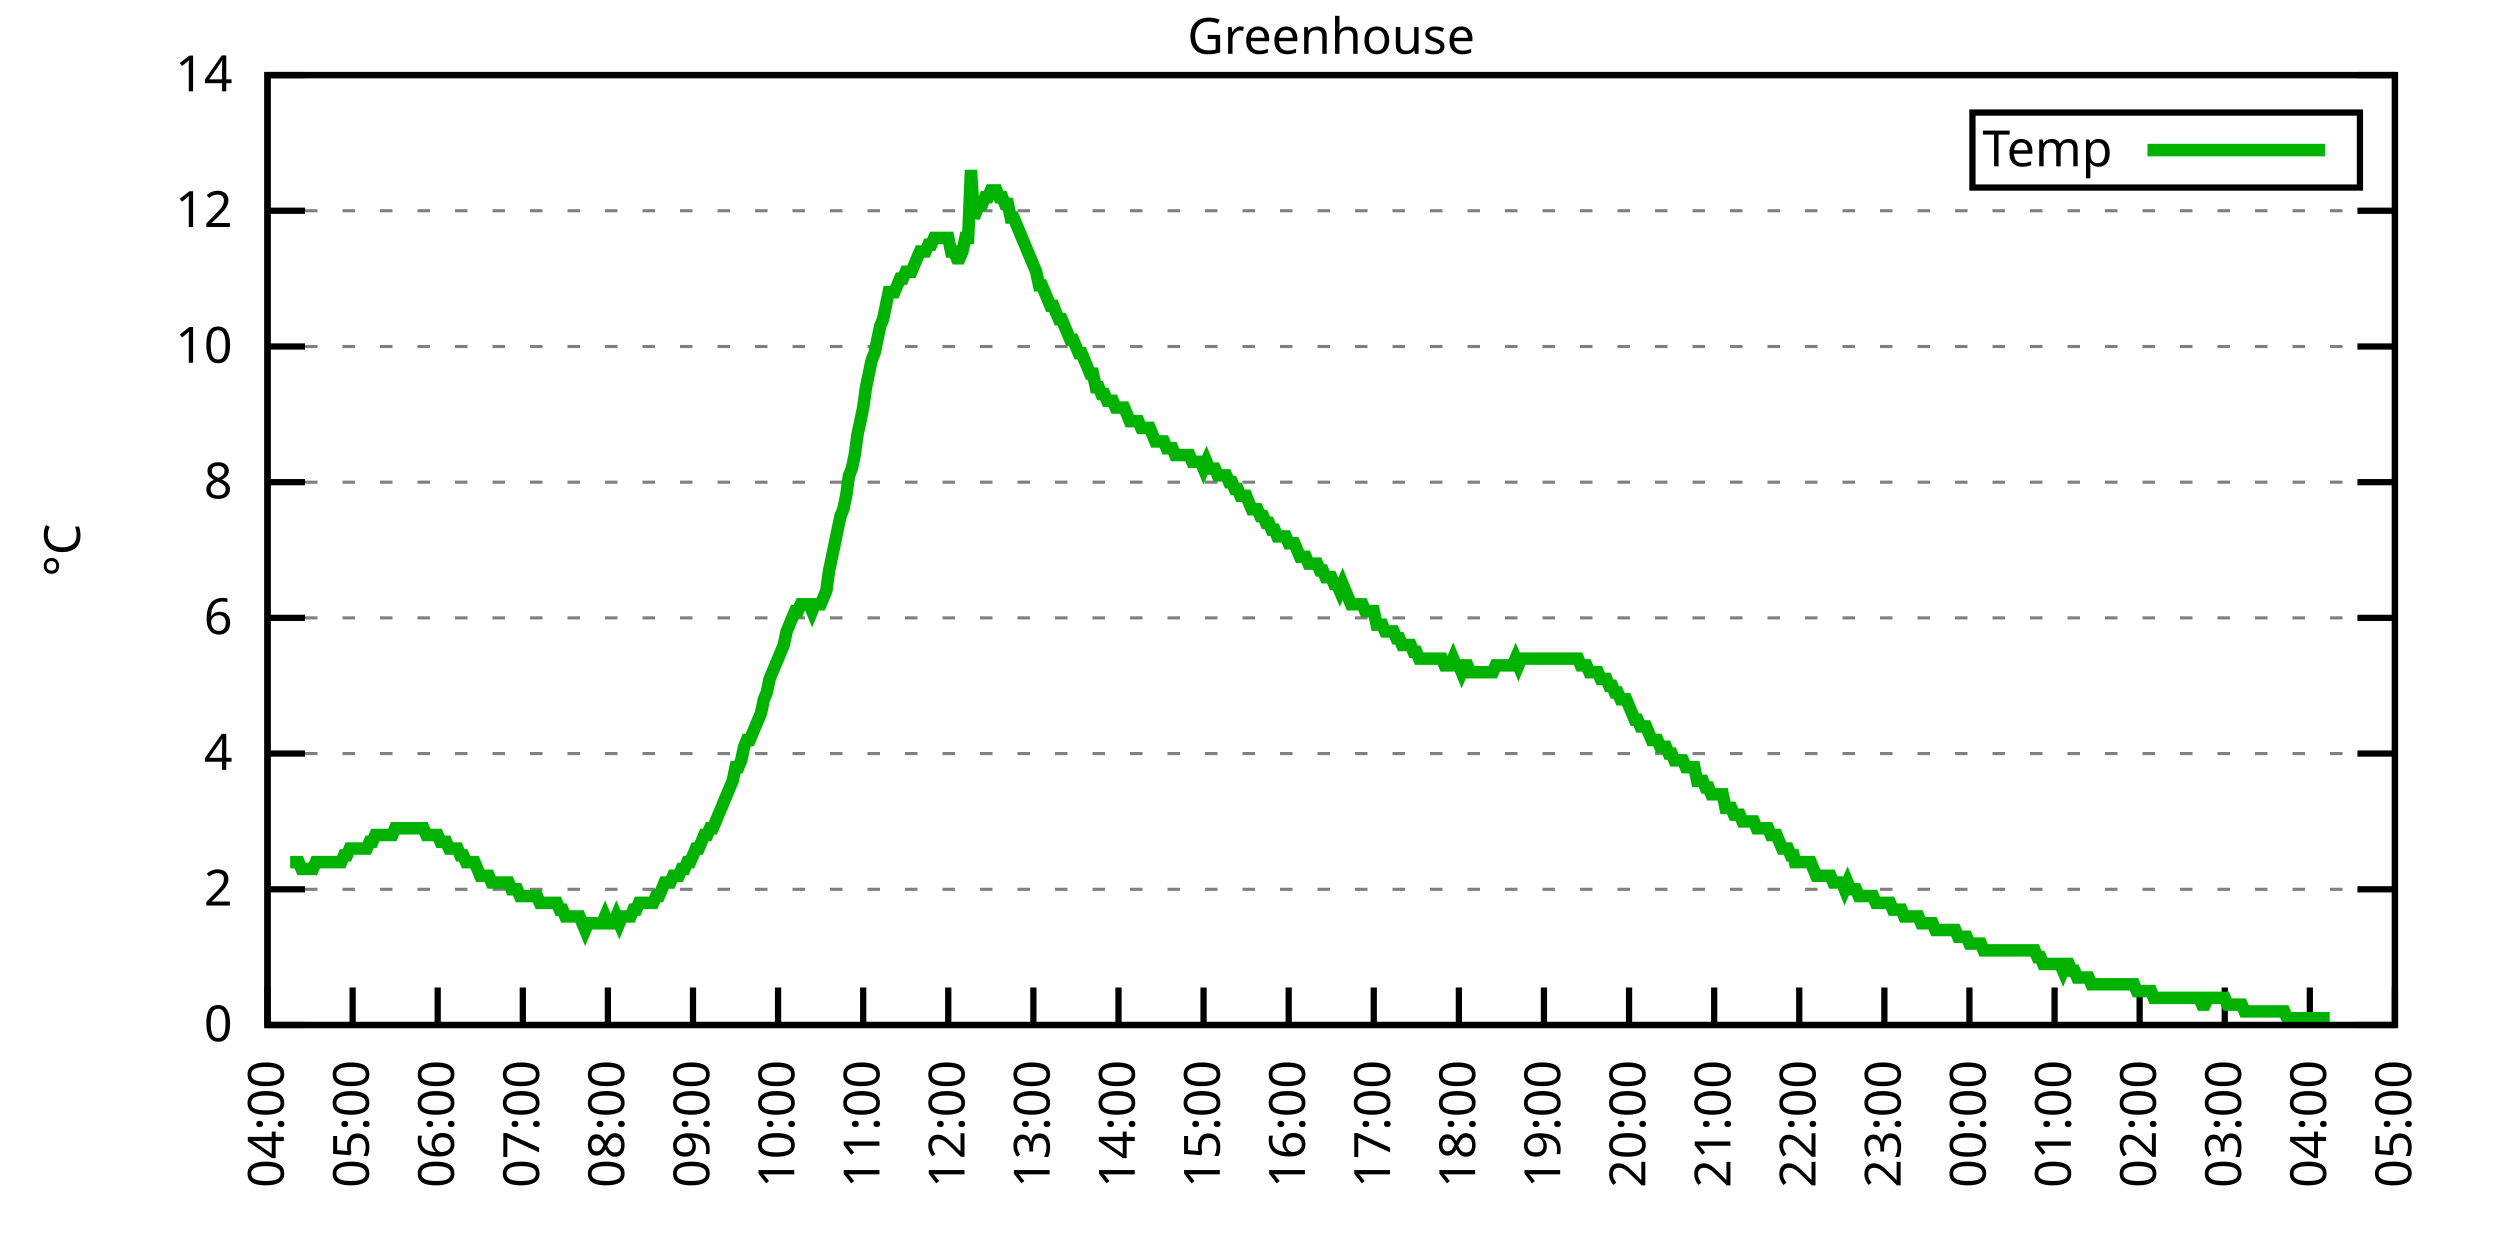
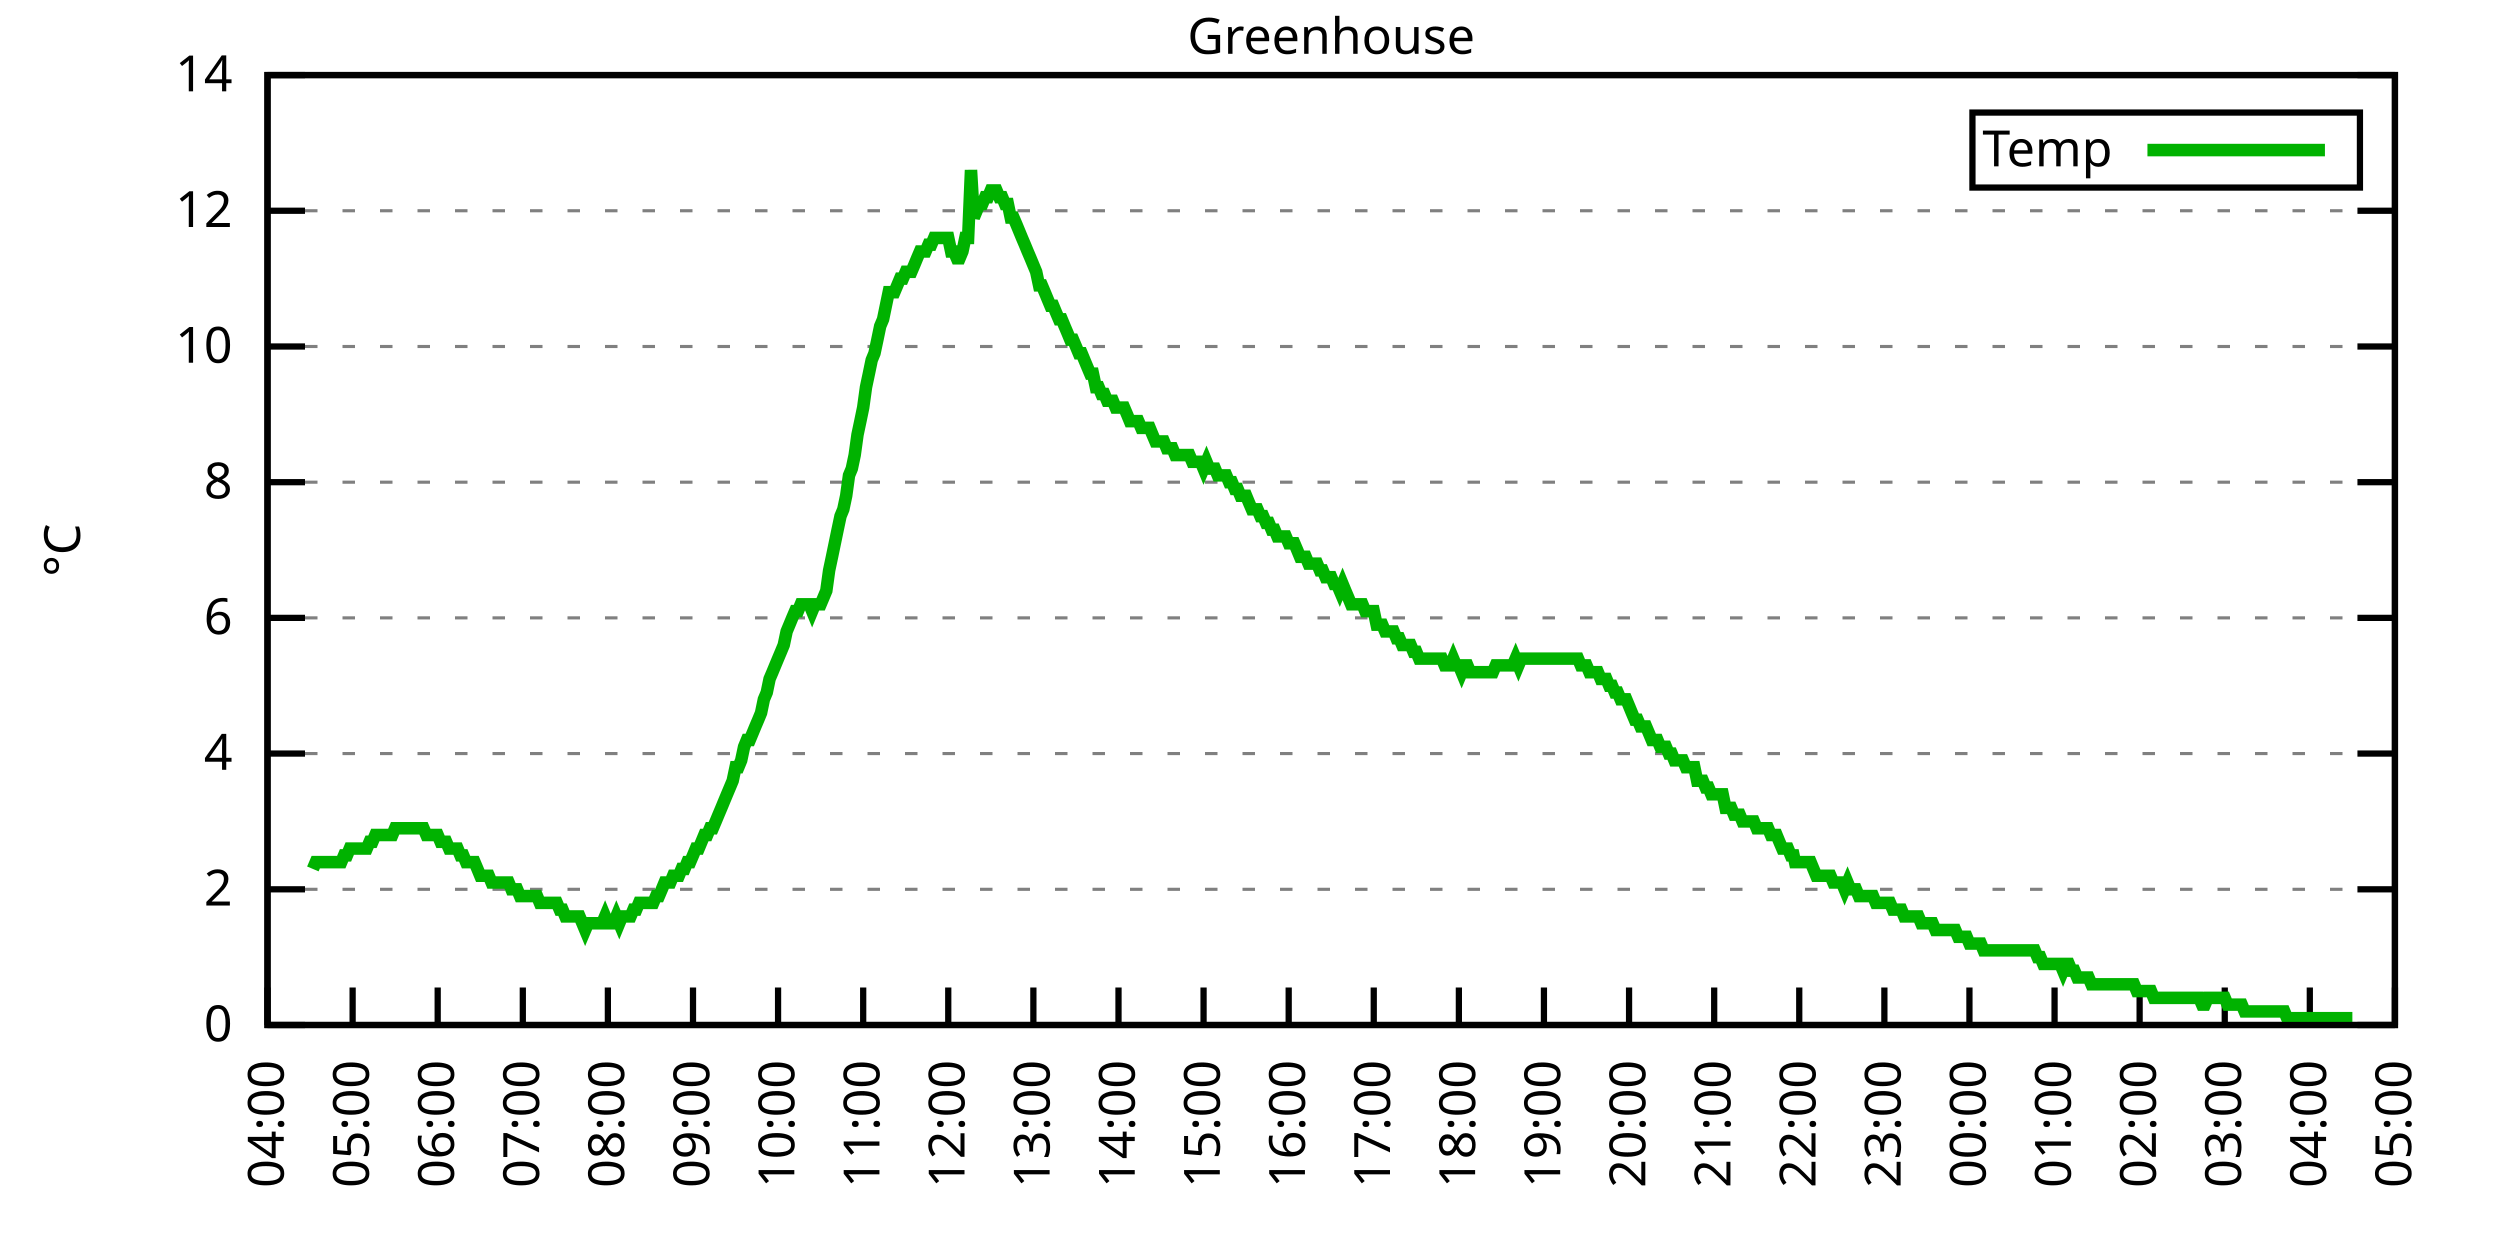
<svg xmlns="http://www.w3.org/2000/svg" xmlns:xlink="http://www.w3.org/1999/xlink" width="400" height="200" viewBox="0 0 400 200">
  <g id="gnuplot_canvas">
    <rect x="0" y="0" width="400" height="200" fill="none" />
    <defs>
      <circle id="gpDot" r="0.5" stroke-width="0.5" stroke="currentColor" />
      <path id="gpPt0" stroke-width="0.333" stroke="currentColor" d="M-1,0 h2 M0,-1 v2" />
      <path id="gpPt1" stroke-width="0.333" stroke="currentColor" d="M-1,-1 L1,1 M1,-1 L-1,1" />
      <path id="gpPt2" stroke-width="0.333" stroke="currentColor" d="M-1,0 L1,0 M0,-1 L0,1 M-1,-1 L1,1 M-1,1 L1,-1" />
      <rect id="gpPt3" stroke-width="0.333" stroke="currentColor" x="-1" y="-1" width="2" height="2" />
      <rect id="gpPt4" stroke-width="0.333" stroke="currentColor" fill="currentColor" x="-1" y="-1" width="2" height="2" />
      <circle id="gpPt5" stroke-width="0.333" stroke="currentColor" cx="0" cy="0" r="1" />
      <use xlink:href="#gpPt5" id="gpPt6" fill="currentColor" stroke="none" />
      <path id="gpPt7" stroke-width="0.333" stroke="currentColor" d="M0,-1.33 L-1.33,0.67 L1.33,0.67 z" />
      <use xlink:href="#gpPt7" id="gpPt8" fill="currentColor" stroke="none" />
      <use xlink:href="#gpPt7" id="gpPt9" stroke="currentColor" transform="rotate(180)" />
      <use xlink:href="#gpPt9" id="gpPt10" fill="currentColor" stroke="none" />
      <use xlink:href="#gpPt3" id="gpPt11" stroke="currentColor" transform="rotate(45)" />
      <use xlink:href="#gpPt11" id="gpPt12" fill="currentColor" stroke="none" />
      <path id="gpPt13" stroke-width="0.333" stroke="currentColor" d="M0,1.330 L1.265,0.411 L0.782,-1.067 L-0.782,-1.076 L-1.265,0.411 z" />
      <use xlink:href="#gpPt13" id="gpPt14" fill="currentColor" stroke="none" />
      <filter id="textbox" filterUnits="objectBoundingBox" x="0" y="0" height="1" width="1">
        <feFlood flood-color="white" flood-opacity="1" result="bgnd" />
        <feComposite in="SourceGraphic" in2="bgnd" operator="atop" />
      </filter>
      <filter id="greybox" filterUnits="objectBoundingBox" x="0" y="0" height="1" width="1">
        <feFlood flood-color="lightgrey" flood-opacity="1" result="grey" />
        <feComposite in="SourceGraphic" in2="grey" operator="atop" />
      </filter>
    </defs>
    <g fill="none" color="white" stroke="currentColor" stroke-width="1.00" stroke-linecap="butt" stroke-linejoin="miter">
</g>
    <g fill="none" color="black" stroke="currentColor" stroke-width="1.00" stroke-linecap="butt" stroke-linejoin="miter">
      <g stroke="none" shape-rendering="crispEdges">
        <polygon fill="rgb(255, 255, 255)" points="42.80,164.00 383.18,164.00 383.18,12.02 42.80,12.02 " />
      </g>
    </g>
    <g fill="none" color="black" stroke="currentColor" stroke-width="1.00" stroke-linecap="butt" stroke-linejoin="miter">
</g>
    <g fill="none" color="black" stroke="black" stroke-width="0.50" stroke-linecap="butt" stroke-linejoin="miter">
</g>
    <g fill="none" color="gray" stroke="currentColor" stroke-width="0.50" stroke-linecap="butt" stroke-linejoin="miter">
      <path stroke="gray" stroke-dasharray="2,4" class="gridline" d="M42.80,164.00 L383.19,164.00  " />
    </g>
    <g fill="none" color="gray" stroke="gray" stroke-width="1.00" stroke-linecap="butt" stroke-linejoin="miter">
</g>
    <g fill="none" color="black" stroke="currentColor" stroke-width="1.00" stroke-linecap="butt" stroke-linejoin="miter">
      <path stroke="black" d="M42.80,164.00 L48.80,164.00 M383.19,164.00 L377.19,164.00  " />
      <g transform="translate(37.20,166.60)" stroke="none" fill="black" font-family="Sans" font-size="8.00" text-anchor="end">
        <text>
          <tspan font-family="Sans"> 0</tspan>
        </text>
      </g>
    </g>
    <g fill="none" color="black" stroke="currentColor" stroke-width="1.00" stroke-linecap="butt" stroke-linejoin="miter">
</g>
    <g fill="none" color="black" stroke="black" stroke-width="0.50" stroke-linecap="butt" stroke-linejoin="miter">
</g>
    <g fill="none" color="gray" stroke="currentColor" stroke-width="0.50" stroke-linecap="butt" stroke-linejoin="miter">
      <path stroke="gray" stroke-dasharray="2,4" class="gridline" d="M42.80,142.29 L383.19,142.29  " />
    </g>
    <g fill="none" color="gray" stroke="gray" stroke-width="1.00" stroke-linecap="butt" stroke-linejoin="miter">
</g>
    <g fill="none" color="black" stroke="currentColor" stroke-width="1.00" stroke-linecap="butt" stroke-linejoin="miter">
      <path stroke="black" d="M42.80,142.29 L48.80,142.29 M383.19,142.29 L377.19,142.29  " />
      <g transform="translate(37.20,144.89)" stroke="none" fill="black" font-family="Sans" font-size="8.00" text-anchor="end">
        <text>
          <tspan font-family="Sans"> 2</tspan>
        </text>
      </g>
    </g>
    <g fill="none" color="black" stroke="currentColor" stroke-width="1.00" stroke-linecap="butt" stroke-linejoin="miter">
</g>
    <g fill="none" color="black" stroke="black" stroke-width="0.50" stroke-linecap="butt" stroke-linejoin="miter">
</g>
    <g fill="none" color="gray" stroke="currentColor" stroke-width="0.50" stroke-linecap="butt" stroke-linejoin="miter">
      <path stroke="gray" stroke-dasharray="2,4" class="gridline" d="M42.80,120.57 L383.19,120.57  " />
    </g>
    <g fill="none" color="gray" stroke="gray" stroke-width="1.00" stroke-linecap="butt" stroke-linejoin="miter">
</g>
    <g fill="none" color="black" stroke="currentColor" stroke-width="1.00" stroke-linecap="butt" stroke-linejoin="miter">
      <path stroke="black" d="M42.80,120.57 L48.80,120.57 M383.19,120.57 L377.19,120.57  " />
      <g transform="translate(37.20,123.17)" stroke="none" fill="black" font-family="Sans" font-size="8.00" text-anchor="end">
        <text>
          <tspan font-family="Sans"> 4</tspan>
        </text>
      </g>
    </g>
    <g fill="none" color="black" stroke="currentColor" stroke-width="1.00" stroke-linecap="butt" stroke-linejoin="miter">
</g>
    <g fill="none" color="black" stroke="black" stroke-width="0.50" stroke-linecap="butt" stroke-linejoin="miter">
</g>
    <g fill="none" color="gray" stroke="currentColor" stroke-width="0.50" stroke-linecap="butt" stroke-linejoin="miter">
      <path stroke="gray" stroke-dasharray="2,4" class="gridline" d="M42.80,98.86 L383.19,98.86  " />
    </g>
    <g fill="none" color="gray" stroke="gray" stroke-width="1.00" stroke-linecap="butt" stroke-linejoin="miter">
</g>
    <g fill="none" color="black" stroke="currentColor" stroke-width="1.00" stroke-linecap="butt" stroke-linejoin="miter">
      <path stroke="black" d="M42.80,98.86 L48.80,98.86 M383.19,98.86 L377.19,98.86  " />
      <g transform="translate(37.20,101.46)" stroke="none" fill="black" font-family="Sans" font-size="8.00" text-anchor="end">
        <text>
          <tspan font-family="Sans"> 6</tspan>
        </text>
      </g>
    </g>
    <g fill="none" color="black" stroke="currentColor" stroke-width="1.00" stroke-linecap="butt" stroke-linejoin="miter">
</g>
    <g fill="none" color="black" stroke="black" stroke-width="0.50" stroke-linecap="butt" stroke-linejoin="miter">
</g>
    <g fill="none" color="gray" stroke="currentColor" stroke-width="0.50" stroke-linecap="butt" stroke-linejoin="miter">
      <path stroke="gray" stroke-dasharray="2,4" class="gridline" d="M42.80,77.15 L383.19,77.15  " />
    </g>
    <g fill="none" color="gray" stroke="gray" stroke-width="1.00" stroke-linecap="butt" stroke-linejoin="miter">
</g>
    <g fill="none" color="black" stroke="currentColor" stroke-width="1.00" stroke-linecap="butt" stroke-linejoin="miter">
      <path stroke="black" d="M42.80,77.15 L48.80,77.15 M383.19,77.15 L377.19,77.15  " />
      <g transform="translate(37.20,79.75)" stroke="none" fill="black" font-family="Sans" font-size="8.00" text-anchor="end">
        <text>
          <tspan font-family="Sans"> 8</tspan>
        </text>
      </g>
    </g>
    <g fill="none" color="black" stroke="currentColor" stroke-width="1.00" stroke-linecap="butt" stroke-linejoin="miter">
</g>
    <g fill="none" color="black" stroke="black" stroke-width="0.50" stroke-linecap="butt" stroke-linejoin="miter">
</g>
    <g fill="none" color="gray" stroke="currentColor" stroke-width="0.50" stroke-linecap="butt" stroke-linejoin="miter">
      <path stroke="gray" stroke-dasharray="2,4" class="gridline" d="M42.80,55.44 L383.19,55.44  " />
    </g>
    <g fill="none" color="gray" stroke="gray" stroke-width="1.00" stroke-linecap="butt" stroke-linejoin="miter">
</g>
    <g fill="none" color="black" stroke="currentColor" stroke-width="1.00" stroke-linecap="butt" stroke-linejoin="miter">
      <path stroke="black" d="M42.80,55.44 L48.80,55.44 M383.19,55.44 L377.19,55.44  " />
      <g transform="translate(37.20,58.04)" stroke="none" fill="black" font-family="Sans" font-size="8.00" text-anchor="end">
        <text>
          <tspan font-family="Sans"> 10</tspan>
        </text>
      </g>
    </g>
    <g fill="none" color="black" stroke="currentColor" stroke-width="1.00" stroke-linecap="butt" stroke-linejoin="miter">
</g>
    <g fill="none" color="black" stroke="black" stroke-width="0.50" stroke-linecap="butt" stroke-linejoin="miter">
</g>
    <g fill="none" color="gray" stroke="currentColor" stroke-width="0.50" stroke-linecap="butt" stroke-linejoin="miter">
      <path stroke="gray" stroke-dasharray="2,4" class="gridline" d="M42.80,33.72 L383.19,33.72  " />
    </g>
    <g fill="none" color="gray" stroke="gray" stroke-width="1.00" stroke-linecap="butt" stroke-linejoin="miter">
</g>
    <g fill="none" color="black" stroke="currentColor" stroke-width="1.00" stroke-linecap="butt" stroke-linejoin="miter">
      <path stroke="black" d="M42.80,33.72 L48.80,33.72 M383.19,33.72 L377.19,33.72  " />
      <g transform="translate(37.20,36.32)" stroke="none" fill="black" font-family="Sans" font-size="8.00" text-anchor="end">
        <text>
          <tspan font-family="Sans"> 12</tspan>
        </text>
      </g>
    </g>
    <g fill="none" color="black" stroke="currentColor" stroke-width="1.00" stroke-linecap="butt" stroke-linejoin="miter">
</g>
    <g fill="none" color="black" stroke="black" stroke-width="0.50" stroke-linecap="butt" stroke-linejoin="miter">
</g>
    <g fill="none" color="gray" stroke="currentColor" stroke-width="0.50" stroke-linecap="butt" stroke-linejoin="miter">
      <path stroke="gray" stroke-dasharray="2,4" class="gridline" d="M42.80,12.01 L383.19,12.01  " />
    </g>
    <g fill="none" color="gray" stroke="gray" stroke-width="1.00" stroke-linecap="butt" stroke-linejoin="miter">
</g>
    <g fill="none" color="black" stroke="currentColor" stroke-width="1.00" stroke-linecap="butt" stroke-linejoin="miter">
      <path stroke="black" d="M42.80,12.01 L48.80,12.01 M383.19,12.01 L377.19,12.01  " />
      <g transform="translate(37.20,14.61)" stroke="none" fill="black" font-family="Sans" font-size="8.00" text-anchor="end">
        <text>
          <tspan font-family="Sans"> 14</tspan>
        </text>
      </g>
    </g>
    <g fill="none" color="black" stroke="currentColor" stroke-width="1.00" stroke-linecap="butt" stroke-linejoin="miter">
      <path stroke="black" d="M42.80,164.00 L42.80,158.00  " />
      <g transform="translate(45.40,169.60) rotate(270.00)" stroke="none" fill="black" font-family="Sans" font-size="8.00" text-anchor="end">
        <text>
          <tspan font-family="Sans">04:00</tspan>
        </text>
      </g>
    </g>
    <g fill="none" color="black" stroke="currentColor" stroke-width="1.00" stroke-linecap="butt" stroke-linejoin="miter">
      <path stroke="black" d="M56.42,164.00 L56.42,158.00  " />
      <g transform="translate(59.02,169.60) rotate(270.00)" stroke="none" fill="black" font-family="Sans" font-size="8.00" text-anchor="end">
        <text>
          <tspan font-family="Sans">05:00</tspan>
        </text>
      </g>
    </g>
    <g fill="none" color="black" stroke="currentColor" stroke-width="1.00" stroke-linecap="butt" stroke-linejoin="miter">
      <path stroke="black" d="M70.03,164.00 L70.03,158.00  " />
      <g transform="translate(72.63,169.60) rotate(270.00)" stroke="none" fill="black" font-family="Sans" font-size="8.00" text-anchor="end">
        <text>
          <tspan font-family="Sans">06:00</tspan>
        </text>
      </g>
    </g>
    <g fill="none" color="black" stroke="currentColor" stroke-width="1.00" stroke-linecap="butt" stroke-linejoin="miter">
      <path stroke="black" d="M83.65,164.00 L83.65,158.00  " />
      <g transform="translate(86.25,169.60) rotate(270.00)" stroke="none" fill="black" font-family="Sans" font-size="8.00" text-anchor="end">
        <text>
          <tspan font-family="Sans">07:00</tspan>
        </text>
      </g>
    </g>
    <g fill="none" color="black" stroke="currentColor" stroke-width="1.00" stroke-linecap="butt" stroke-linejoin="miter">
      <path stroke="black" d="M97.26,164.00 L97.26,158.00  " />
      <g transform="translate(99.86,169.60) rotate(270.00)" stroke="none" fill="black" font-family="Sans" font-size="8.00" text-anchor="end">
        <text>
          <tspan font-family="Sans">08:00</tspan>
        </text>
      </g>
    </g>
    <g fill="none" color="black" stroke="currentColor" stroke-width="1.00" stroke-linecap="butt" stroke-linejoin="miter">
      <path stroke="black" d="M110.88,164.00 L110.88,158.00  " />
      <g transform="translate(113.48,169.60) rotate(270.00)" stroke="none" fill="black" font-family="Sans" font-size="8.00" text-anchor="end">
        <text>
          <tspan font-family="Sans">09:00</tspan>
        </text>
      </g>
    </g>
    <g fill="none" color="black" stroke="currentColor" stroke-width="1.00" stroke-linecap="butt" stroke-linejoin="miter">
      <path stroke="black" d="M124.49,164.00 L124.49,158.00  " />
      <g transform="translate(127.09,169.60) rotate(270.00)" stroke="none" fill="black" font-family="Sans" font-size="8.00" text-anchor="end">
        <text>
          <tspan font-family="Sans">10:00</tspan>
        </text>
      </g>
    </g>
    <g fill="none" color="black" stroke="currentColor" stroke-width="1.00" stroke-linecap="butt" stroke-linejoin="miter">
      <path stroke="black" d="M138.11,164.00 L138.11,158.00  " />
      <g transform="translate(140.71,169.60) rotate(270.00)" stroke="none" fill="black" font-family="Sans" font-size="8.00" text-anchor="end">
        <text>
          <tspan font-family="Sans">11:00</tspan>
        </text>
      </g>
    </g>
    <g fill="none" color="black" stroke="currentColor" stroke-width="1.00" stroke-linecap="butt" stroke-linejoin="miter">
      <path stroke="black" d="M151.72,164.00 L151.72,158.00  " />
      <g transform="translate(154.32,169.60) rotate(270.00)" stroke="none" fill="black" font-family="Sans" font-size="8.00" text-anchor="end">
        <text>
          <tspan font-family="Sans">12:00</tspan>
        </text>
      </g>
    </g>
    <g fill="none" color="black" stroke="currentColor" stroke-width="1.00" stroke-linecap="butt" stroke-linejoin="miter">
      <path stroke="black" d="M165.34,164.00 L165.34,158.00  " />
      <g transform="translate(167.94,169.60) rotate(270.00)" stroke="none" fill="black" font-family="Sans" font-size="8.00" text-anchor="end">
        <text>
          <tspan font-family="Sans">13:00</tspan>
        </text>
      </g>
    </g>
    <g fill="none" color="black" stroke="currentColor" stroke-width="1.00" stroke-linecap="butt" stroke-linejoin="miter">
      <path stroke="black" d="M178.96,164.00 L178.96,158.00  " />
      <g transform="translate(181.56,169.60) rotate(270.00)" stroke="none" fill="black" font-family="Sans" font-size="8.00" text-anchor="end">
        <text>
          <tspan font-family="Sans">14:00</tspan>
        </text>
      </g>
    </g>
    <g fill="none" color="black" stroke="currentColor" stroke-width="1.00" stroke-linecap="butt" stroke-linejoin="miter">
      <path stroke="black" d="M192.57,164.00 L192.57,158.00  " />
      <g transform="translate(195.17,169.60) rotate(270.00)" stroke="none" fill="black" font-family="Sans" font-size="8.00" text-anchor="end">
        <text>
          <tspan font-family="Sans">15:00</tspan>
        </text>
      </g>
    </g>
    <g fill="none" color="black" stroke="currentColor" stroke-width="1.00" stroke-linecap="butt" stroke-linejoin="miter">
      <path stroke="black" d="M206.19,164.00 L206.19,158.00  " />
      <g transform="translate(208.79,169.60) rotate(270.00)" stroke="none" fill="black" font-family="Sans" font-size="8.00" text-anchor="end">
        <text>
          <tspan font-family="Sans">16:00</tspan>
        </text>
      </g>
    </g>
    <g fill="none" color="black" stroke="currentColor" stroke-width="1.00" stroke-linecap="butt" stroke-linejoin="miter">
      <path stroke="black" d="M219.80,164.00 L219.80,158.00  " />
      <g transform="translate(222.40,169.60) rotate(270.00)" stroke="none" fill="black" font-family="Sans" font-size="8.00" text-anchor="end">
        <text>
          <tspan font-family="Sans">17:00</tspan>
        </text>
      </g>
    </g>
    <g fill="none" color="black" stroke="currentColor" stroke-width="1.00" stroke-linecap="butt" stroke-linejoin="miter">
      <path stroke="black" d="M233.42,164.00 L233.42,158.00  " />
      <g transform="translate(236.02,169.60) rotate(270.00)" stroke="none" fill="black" font-family="Sans" font-size="8.00" text-anchor="end">
        <text>
          <tspan font-family="Sans">18:00</tspan>
        </text>
      </g>
    </g>
    <g fill="none" color="black" stroke="currentColor" stroke-width="1.00" stroke-linecap="butt" stroke-linejoin="miter">
      <path stroke="black" d="M247.03,164.00 L247.03,158.00  " />
      <g transform="translate(249.63,169.60) rotate(270.00)" stroke="none" fill="black" font-family="Sans" font-size="8.00" text-anchor="end">
        <text>
          <tspan font-family="Sans">19:00</tspan>
        </text>
      </g>
    </g>
    <g fill="none" color="black" stroke="currentColor" stroke-width="1.00" stroke-linecap="butt" stroke-linejoin="miter">
      <path stroke="black" d="M260.65,164.00 L260.65,158.00  " />
      <g transform="translate(263.25,169.60) rotate(270.00)" stroke="none" fill="black" font-family="Sans" font-size="8.00" text-anchor="end">
        <text>
          <tspan font-family="Sans">20:00</tspan>
        </text>
      </g>
    </g>
    <g fill="none" color="black" stroke="currentColor" stroke-width="1.00" stroke-linecap="butt" stroke-linejoin="miter">
      <path stroke="black" d="M274.27,164.00 L274.27,158.00  " />
      <g transform="translate(276.87,169.60) rotate(270.00)" stroke="none" fill="black" font-family="Sans" font-size="8.00" text-anchor="end">
        <text>
          <tspan font-family="Sans">21:00</tspan>
        </text>
      </g>
    </g>
    <g fill="none" color="black" stroke="currentColor" stroke-width="1.00" stroke-linecap="butt" stroke-linejoin="miter">
      <path stroke="black" d="M287.88,164.00 L287.88,158.00  " />
      <g transform="translate(290.48,169.60) rotate(270.00)" stroke="none" fill="black" font-family="Sans" font-size="8.00" text-anchor="end">
        <text>
          <tspan font-family="Sans">22:00</tspan>
        </text>
      </g>
    </g>
    <g fill="none" color="black" stroke="currentColor" stroke-width="1.00" stroke-linecap="butt" stroke-linejoin="miter">
      <path stroke="black" d="M301.50,164.00 L301.50,158.00  " />
      <g transform="translate(304.10,169.60) rotate(270.00)" stroke="none" fill="black" font-family="Sans" font-size="8.00" text-anchor="end">
        <text>
          <tspan font-family="Sans">23:00</tspan>
        </text>
      </g>
    </g>
    <g fill="none" color="black" stroke="currentColor" stroke-width="1.00" stroke-linecap="butt" stroke-linejoin="miter">
      <path stroke="black" d="M315.11,164.00 L315.11,158.00  " />
      <g transform="translate(317.71,169.60) rotate(270.00)" stroke="none" fill="black" font-family="Sans" font-size="8.00" text-anchor="end">
        <text>
          <tspan font-family="Sans">00:00</tspan>
        </text>
      </g>
    </g>
    <g fill="none" color="black" stroke="currentColor" stroke-width="1.00" stroke-linecap="butt" stroke-linejoin="miter">
      <path stroke="black" d="M328.73,164.00 L328.73,158.00  " />
      <g transform="translate(331.33,169.60) rotate(270.00)" stroke="none" fill="black" font-family="Sans" font-size="8.00" text-anchor="end">
        <text>
          <tspan font-family="Sans">01:00</tspan>
        </text>
      </g>
    </g>
    <g fill="none" color="black" stroke="currentColor" stroke-width="1.00" stroke-linecap="butt" stroke-linejoin="miter">
      <path stroke="black" d="M342.34,164.00 L342.34,158.00  " />
      <g transform="translate(344.94,169.60) rotate(270.00)" stroke="none" fill="black" font-family="Sans" font-size="8.00" text-anchor="end">
        <text>
          <tspan font-family="Sans">02:00</tspan>
        </text>
      </g>
    </g>
    <g fill="none" color="black" stroke="currentColor" stroke-width="1.00" stroke-linecap="butt" stroke-linejoin="miter">
      <path stroke="black" d="M355.96,164.00 L355.96,158.00  " />
      <g transform="translate(358.56,169.60) rotate(270.00)" stroke="none" fill="black" font-family="Sans" font-size="8.00" text-anchor="end">
        <text>
          <tspan font-family="Sans">03:00</tspan>
        </text>
      </g>
    </g>
    <g fill="none" color="black" stroke="currentColor" stroke-width="1.00" stroke-linecap="butt" stroke-linejoin="miter">
      <path stroke="black" d="M369.57,164.00 L369.57,158.00  " />
      <g transform="translate(372.17,169.60) rotate(270.00)" stroke="none" fill="black" font-family="Sans" font-size="8.00" text-anchor="end">
        <text>
          <tspan font-family="Sans">04:00</tspan>
        </text>
      </g>
    </g>
    <g fill="none" color="black" stroke="currentColor" stroke-width="1.00" stroke-linecap="butt" stroke-linejoin="miter">
      <path stroke="black" d="M383.19,164.00 L383.19,158.00  " />
      <g transform="translate(385.79,169.60) rotate(270.00)" stroke="none" fill="black" font-family="Sans" font-size="8.00" text-anchor="end">
        <text>
          <tspan font-family="Sans">05:00</tspan>
        </text>
      </g>
    </g>
    <g fill="none" color="black" stroke="currentColor" stroke-width="1.00" stroke-linecap="butt" stroke-linejoin="miter">
</g>
    <g fill="none" color="black" stroke="currentColor" stroke-width="1.00" stroke-linecap="butt" stroke-linejoin="miter">
      <path stroke="black" d="M42.80,12.01 L42.80,164.00 L383.19,164.00 L383.19,12.01 L42.80,12.01 Z  " />
    </g>
    <g fill="none" color="black" stroke="currentColor" stroke-width="1.00" stroke-linecap="butt" stroke-linejoin="miter">
</g>
    <g fill="none" color="black" stroke="currentColor" stroke-width="1.00" stroke-linecap="butt" stroke-linejoin="miter">
      <path stroke="black" d="M315.59,30.01 L315.59,18.01 L377.59,18.01 L377.59,30.01 L315.59,30.01 Z  " />
    </g>
    <g id="Greenhouse_plot_1">
      <g fill="none" color="white" stroke="black" stroke-width="2.00" stroke-linecap="butt" stroke-linejoin="miter">
</g>
      <g fill="none" color="black" stroke="currentColor" stroke-width="2.00" stroke-linecap="butt" stroke-linejoin="miter">
        <g transform="translate(337.99,26.61)" stroke="none" fill="black" font-family="Sans" font-size="8.00" text-anchor="end">
          <text>
            <tspan font-family="Sans">Temp</tspan>
          </text>
        </g>
      </g>
      <g fill="none" color="black" stroke="currentColor" stroke-width="2.00" stroke-linecap="butt" stroke-linejoin="miter">
-         <path stroke="rgb(  0, 178,   0)" d="M343.59,24.01 L371.99,24.01 M46.43,137.94 L46.88,137.94 L47.34,137.94 L47.79,137.94 L48.25,139.03 L48.70,139.03   L49.15,139.03 L49.61,139.03 L50.06,139.03 L50.52,137.94 L50.97,137.94 L51.42,137.94 L51.88,137.94 L52.33,137.94   L52.78,137.94 L53.24,137.94 L53.69,137.94 L54.15,137.94 L54.60,137.94 L55.05,136.86 L55.51,136.86 L55.96,135.77   L56.42,135.77 L56.87,135.77 L57.32,135.77 L57.78,135.77 L58.23,135.77 L58.68,135.77 L59.14,134.69 L59.59,134.69   L60.05,133.60 L60.50,133.60 L60.95,133.60 L61.41,133.60 L61.86,133.60 L62.32,133.60 L62.77,133.60 L63.22,132.52   L63.68,132.52 L64.13,132.52 L64.58,132.52 L65.04,132.52 L65.49,132.52 L65.95,132.52 L66.40,132.52 L66.85,132.52   L67.31,132.52 L67.76,132.52 L68.22,133.60 L68.67,133.60 L69.12,133.60 L69.58,133.60 L70.03,133.60 L70.49,134.69   L70.94,134.69 L71.39,134.69 L71.85,135.77 L72.30,135.77 L72.75,135.77 L73.21,135.77 L73.66,136.86 L74.12,136.86   L74.57,137.94 L75.02,137.94 L75.48,137.94 L75.93,137.94 L76.39,139.03 L76.84,140.12 L77.29,140.12 L77.75,140.12   L78.20,140.12 L78.65,141.20 L79.11,141.20 L79.56,141.20 L80.02,141.20 L80.47,141.20 L80.92,141.20 L81.38,141.20   L81.83,142.29 L82.29,142.29 L82.74,142.29 L83.19,143.37 L83.65,143.37 L84.10,143.37 L84.55,143.37 L85.01,143.37   L85.46,143.37 L85.92,143.37 L86.37,144.46 L86.82,144.46 L87.28,144.46 L87.73,144.46 L88.19,144.46 L88.64,144.46   L89.09,144.46 L89.55,145.54 L90.00,145.54 L90.45,146.63 L90.91,146.63 L91.36,146.63 L91.82,146.63 L92.27,146.63   L92.72,146.63 L93.18,147.72 L93.63,148.80 L94.09,147.72 L94.54,147.72 L94.99,147.72 L95.45,147.72 L95.90,147.72   L96.35,147.72 L96.81,146.63 L97.26,147.72 L97.72,147.72 L98.17,147.72 L98.62,146.63 L99.08,147.72 L99.53,146.63   L99.99,146.63 L100.44,146.63 L100.89,146.63 L101.35,145.54 L101.80,145.54 L102.25,144.46 L102.71,144.46 L103.16,144.46   L103.62,144.46 L104.07,144.46 L104.52,144.46 L104.98,143.37 L105.43,143.37 L105.89,142.29 L106.34,141.20 L106.79,141.20   L107.25,141.20 L107.70,140.12 L108.15,140.12 L108.61,140.12 L109.06,139.03 L109.52,139.03 L109.97,137.94 L110.42,137.94   L110.88,136.86 L111.33,135.77 L111.79,135.77 L112.24,134.69 L112.69,133.60 L113.15,133.60 L113.60,132.52 L114.05,132.52   L114.51,131.43 L114.96,130.35 L115.42,129.26 L115.87,128.17 L116.32,127.09 L116.78,126.00 L117.23,124.92 L117.69,122.75   L118.14,122.75 L118.59,121.66 L119.05,119.49 L119.50,118.40 L119.96,118.40 L120.41,117.32 L120.86,116.23 L121.32,115.15   L121.77,114.06 L122.22,111.89 L122.68,110.80 L123.13,108.63 L123.59,107.55 L124.04,106.46 L124.49,105.38 L124.95,104.29   L125.40,103.20 L125.86,101.03 L126.31,99.95 L126.76,98.86 L127.22,97.78 L127.67,97.78 L128.12,96.69 L128.58,96.69   L129.03,96.69 L129.49,96.69 L129.94,97.78 L130.39,96.69 L130.85,96.69 L131.30,96.69 L131.76,95.60 L132.21,94.52   L132.66,91.26 L133.12,89.09 L133.57,86.92 L134.02,84.75 L134.48,82.58 L134.93,81.49 L135.39,79.32 L135.84,76.06   L136.29,74.98 L136.75,72.81 L137.20,69.55 L137.66,67.38 L138.11,65.21 L138.56,61.95 L139.02,59.78 L139.47,57.61   L139.92,56.52 L140.38,54.35 L140.83,52.18 L141.29,51.09 L141.74,48.92 L142.19,46.75 L142.65,46.75 L143.10,46.75   L143.56,45.66 L144.01,44.58 L144.46,44.58 L144.92,43.49 L145.37,43.49 L145.82,43.49 L146.28,42.41 L146.73,41.32   L147.19,40.24 L147.64,40.24 L148.09,40.24 L148.55,39.15 L149.00,39.15 L149.46,38.07 L149.91,38.07 L150.36,38.07   L150.82,38.07 L151.27,38.07 L151.72,38.07 L152.18,40.24 L152.63,40.24 L153.09,41.32 L153.54,41.32 L153.99,40.24   L154.45,38.07 L154.90,38.07 L155.36,27.21 L155.81,34.81 L156.26,33.72 L156.72,32.64 L157.17,32.64 L157.62,31.55   L158.08,31.55 L158.53,30.47 L158.99,30.47 L159.44,30.47 L159.89,31.55 L160.35,31.55 L160.80,32.64 L161.26,32.64   L161.71,34.81 L162.16,34.81 L162.62,35.89 L163.07,36.98 L163.52,38.07 L163.98,39.15 L164.43,40.24 L164.89,41.32   L165.34,42.41 L165.79,43.49 L166.25,45.66 L166.70,45.66 L167.16,46.75 L167.61,47.84 L168.06,48.92 L168.52,48.92   L168.97,50.01 L169.43,51.09 L169.88,51.09 L170.33,52.18 L170.79,53.26 L171.24,54.35 L171.69,54.35 L172.15,55.44   L172.60,56.52 L173.06,56.52 L173.51,57.61 L173.96,58.69 L174.42,59.78 L174.87,59.78 L175.33,61.95 L175.78,61.95   L176.23,63.04 L176.69,63.04 L177.14,64.12 L177.59,64.12 L178.05,64.12 L178.50,65.21 L178.96,65.21 L179.41,65.21   L179.86,65.21 L180.32,66.29 L180.77,67.38 L181.23,67.38 L181.68,67.38 L182.13,67.38 L182.59,68.46 L183.04,68.46   L183.49,68.46 L183.95,68.46 L184.40,69.55 L184.86,70.63 L185.31,70.63 L185.76,70.63 L186.22,70.63 L186.67,71.72   L187.13,71.72 L187.58,71.72 L188.03,72.81 L188.49,72.81 L188.94,72.81 L189.39,72.81 L189.85,72.81 L190.30,72.81   L190.76,73.89 L191.21,73.89 L191.66,73.89 L192.12,73.89 L192.57,74.98 L193.03,73.89 L193.48,74.98 L193.93,74.98   L194.39,74.98 L194.84,76.06 L195.29,76.06 L195.75,76.06 L196.20,76.06 L196.66,77.15 L197.11,77.15 L197.56,78.23   L198.02,78.23 L198.47,79.32 L198.93,79.32 L199.38,79.32 L199.83,80.41 L200.29,81.49 L200.74,81.49 L201.19,81.49   L201.65,82.58 L202.10,82.58 L202.56,83.66 L203.01,83.66 L203.46,84.75 L203.92,84.75 L204.37,85.83 L204.83,85.83   L205.28,85.83 L205.73,85.83 L206.19,86.92 L206.64,86.92 L207.09,86.92 L207.55,88.00 L208.00,89.09 L208.46,89.09   L208.91,89.09 L209.36,90.18 L209.82,90.18 L210.27,90.18 L210.73,90.18 L211.18,91.26 L211.63,91.26 L212.09,92.35   L212.54,92.35 L213.00,92.35 L213.45,93.43 L213.90,93.43 L214.36,94.52 L214.81,93.43 L215.26,94.52 L215.72,95.60   L216.17,96.69 L216.63,96.69 L217.08,96.69 L217.53,96.69 L217.99,96.69 L218.44,97.78 L218.90,97.78 L219.35,97.78   L219.80,97.78 L220.26,99.95 L220.71,99.95 L221.16,99.95 L221.62,101.03 L222.07,101.03 L222.53,101.03 L222.98,101.03   L223.43,102.12 L223.89,102.12 L224.34,103.20 L224.80,103.20 L225.25,103.20 L225.70,103.20 L226.16,104.29 L226.61,104.29   L227.06,105.38 L227.52,105.38 L227.97,105.38 L228.43,105.38 L228.88,105.38 L229.33,105.38 L229.79,105.38 L230.24,105.38   L230.70,105.38 L231.15,106.46 L231.60,106.46 L232.06,106.46 L232.51,105.38 L232.96,106.46 L233.42,106.46 L233.87,107.55   L234.33,106.46 L234.78,106.46 L235.23,107.55 L235.69,107.55 L236.14,107.55 L236.60,107.55 L237.05,107.55 L237.50,107.55   L237.96,107.55 L238.41,107.55 L238.86,107.55 L239.32,106.46 L239.77,106.46 L240.23,106.46 L240.68,106.46 L241.13,106.46   L241.59,106.46 L242.04,106.46 L242.50,105.38 L242.95,106.46 L243.40,105.38 L243.86,105.38 L244.31,105.38 L244.76,105.38   L245.22,105.38 L245.67,105.38 L246.13,105.38 L246.58,105.38 L247.03,105.38 L247.49,105.38 L247.94,105.38 L248.40,105.38   L248.85,105.38 L249.30,105.38 L249.76,105.38 L250.21,105.38 L250.66,105.38 L251.12,105.38 L251.57,105.38 L252.03,105.38   L252.48,105.38 L252.93,106.46 L253.39,106.46 L253.84,106.46 L254.30,107.55 L254.75,107.55 L255.20,107.55 L255.66,107.55   L256.11,108.63 L256.56,108.63 L257.02,108.63 L257.47,109.72 L257.93,109.72 L258.38,110.80 L258.83,110.80 L259.29,111.89   L259.74,111.89 L260.20,111.89 L260.65,112.97 L261.10,114.06 L261.56,115.15 L262.01,115.15 L262.47,116.23 L262.92,116.23   L263.37,116.23 L263.83,117.32 L264.28,118.40 L264.73,118.40 L265.19,118.40 L265.64,119.49 L266.10,119.49 L266.55,119.49   L267.00,120.57 L267.46,120.57 L267.91,121.66 L268.37,121.66 L268.82,121.66 L269.27,121.66 L269.73,122.75 L270.18,122.75   L270.63,122.75 L271.09,122.75 L271.54,124.92 L272.00,124.92 L272.45,124.92 L272.90,126.00 L273.36,126.00 L273.81,127.09   L274.27,127.09 L274.72,127.09 L275.17,127.09 L275.63,127.09 L276.08,129.26 L276.53,129.26 L276.99,129.26 L277.44,130.35   L277.90,130.35 L278.35,130.35 L278.80,131.43 L279.26,131.43 L279.71,131.43 L280.17,131.43 L280.62,131.43 L281.07,132.52   L281.53,132.52 L281.98,132.52 L282.43,132.52 L282.89,132.52 L283.34,133.60 L283.80,133.60 L284.25,133.60 L284.70,134.69   L285.16,135.77 L285.61,135.77 L286.07,135.77 L286.52,136.86 L286.97,136.86 L287.20,137.94 L287.88,137.94 L288.33,137.94   L288.79,137.94 L289.24,137.94 L289.70,137.94 L290.15,139.03 L290.60,140.12 L291.06,140.12 L291.51,140.12 L291.97,140.12   L292.42,140.12 L292.87,140.12 L293.33,141.20 L293.78,141.20 L294.23,141.20 L294.69,141.20 L295.14,142.29 L295.60,141.20   L296.05,142.29 L296.50,142.29 L296.96,142.29 L297.41,143.37 L297.87,143.37 L298.32,143.37 L298.77,143.37 L299.23,143.37   L299.68,143.37 L300.13,144.46 L300.59,144.46 L301.04,144.46 L301.50,144.46 L301.95,144.46 L302.40,144.46 L302.86,145.54   L303.31,145.54 L303.77,145.54 L304.22,145.54 L304.67,146.63 L305.13,146.63 L305.58,146.63 L306.03,146.63 L306.49,146.63   L306.94,146.63 L307.40,147.72 L307.85,147.72 L308.30,147.72 L308.76,147.72 L309.21,147.72 L309.67,148.80 L310.12,148.80   L310.57,148.80 L311.03,148.80 L311.48,148.80 L311.94,148.80 L312.39,148.80 L312.84,148.80 L313.30,149.89 L313.75,149.89   L314.20,149.89 L314.66,149.89 L315.11,150.97 L315.57,150.97 L316.02,150.97 L316.47,150.97 L316.93,150.97 L317.38,152.06   L317.84,152.06 L318.29,152.06 L318.74,152.06 L319.20,152.06 L319.65,152.06 L320.10,152.06 L320.56,152.06 L321.01,152.06   L321.47,152.06 L321.92,152.06 L322.37,152.06 L322.83,152.06 L323.28,152.06 L323.74,152.06 L324.19,152.06 L324.64,152.06   L325.10,152.06 L325.55,152.06 L326.00,153.14 L326.46,153.14 L326.91,154.23 L327.37,154.23 L327.82,154.23 L328.27,154.23   L328.73,154.23 L329.18,154.23 L329.64,154.23 L330.09,155.31 L330.54,154.23 L331.00,154.23 L331.45,155.31 L331.90,155.31   L332.36,156.40 L332.81,156.40 L333.27,156.40 L333.72,156.40 L334.17,156.40 L334.63,157.49 L335.08,157.49 L335.54,157.49   L335.99,157.49 L336.44,157.49 L336.90,157.49 L337.35,157.49 L337.80,157.49 L338.26,157.49 L338.71,157.49 L339.17,157.49   L339.62,157.49 L340.07,157.49 L340.53,157.49 L340.98,157.49 L341.44,157.49 L341.89,158.57 L342.34,158.57 L342.80,158.57   L343.25,158.57 L343.70,158.57 L344.16,158.57 L344.61,159.66 L345.07,159.66 L345.52,159.66 L345.97,159.66 L346.43,159.66   L346.88,159.66 L347.34,159.66 L347.79,159.66 L348.24,159.66 L348.70,159.66 L349.15,159.66 L349.60,159.66 L350.06,159.66   L350.51,159.66 L350.97,159.66 L351.42,159.66 L351.87,159.66 L352.33,160.74 L352.78,160.74 L353.24,159.66 L353.69,159.66   L354.14,159.66 L354.60,159.66 L355.05,159.66 L355.50,159.66 L355.96,159.66 L356.41,160.74 L356.87,160.74 L357.32,160.74   L357.77,160.74 L358.23,160.74 L358.68,160.74 L359.14,161.83 L359.59,161.83 L360.04,161.83 L360.50,161.83 L360.95,161.83   L361.41,161.83 L361.86,161.83 L362.31,161.83 L362.77,161.83 L363.22,161.83 L363.67,161.83 L364.13,161.83 L364.58,161.83   L365.04,161.83 L365.49,161.83 L365.94,162.91 L366.40,162.91 L366.85,162.91 L367.31,162.91 L367.76,162.91 L368.21,162.91   L368.67,162.91 L369.12,162.91 L369.57,162.91 L370.03,162.91 L370.48,162.91 L370.94,162.91 L371.39,162.91 L371.84,162.91   L372.30,162.91 L372.75,162.91  " />
+         <path stroke="rgb(  0, 178,   0)" d="M343.59,24.01 L371.99,24.01 M50.06,139.03 L50.52,137.94 L50.97,137.94 L51.42,137.94 L51.88,137.94 L52.33,137.94   L52.78,137.94 L53.24,137.94 L53.69,137.94 L54.15,137.94 L54.60,137.94 L55.05,136.86 L55.51,136.86 L55.96,135.77   L56.42,135.77 L56.87,135.77 L57.32,135.77 L57.78,135.77 L58.23,135.77 L58.68,135.77 L59.14,134.69 L59.59,134.69   L60.05,133.60 L60.50,133.60 L60.95,133.60 L61.41,133.60 L61.86,133.60 L62.32,133.60 L62.77,133.60 L63.22,132.52   L63.68,132.52 L64.13,132.52 L64.58,132.52 L65.04,132.52 L65.49,132.52 L65.95,132.52 L66.40,132.52 L66.85,132.52   L67.31,132.52 L67.76,132.52 L68.22,133.60 L68.67,133.60 L69.12,133.60 L69.58,133.60 L70.03,133.60 L70.49,134.69   L70.94,134.69 L71.39,134.69 L71.85,135.77 L72.30,135.77 L72.75,135.77 L73.21,135.77 L73.66,136.86 L74.12,136.86   L74.57,137.94 L75.02,137.94 L75.48,137.94 L75.93,137.94 L76.39,139.03 L76.84,140.12 L77.29,140.12 L77.75,140.12   L78.20,140.12 L78.65,141.20 L79.11,141.20 L79.56,141.20 L80.02,141.20 L80.47,141.20 L80.92,141.20 L81.38,141.20   L81.83,142.29 L82.29,142.29 L82.74,142.29 L83.19,143.37 L83.65,143.37 L84.10,143.37 L84.55,143.37 L85.01,143.37   L85.46,143.37 L85.92,143.37 L86.37,144.46 L86.82,144.46 L87.28,144.46 L87.73,144.46 L88.19,144.46 L88.64,144.46   L89.09,144.46 L89.55,145.54 L90.00,145.54 L90.45,146.63 L90.91,146.63 L91.36,146.63 L91.82,146.63 L92.27,146.63   L92.72,146.63 L93.18,147.72 L93.63,148.80 L94.09,147.72 L94.54,147.72 L94.99,147.72 L95.45,147.72 L95.90,147.72   L96.35,147.72 L96.81,146.63 L97.26,147.72 L97.72,147.72 L98.17,147.72 L98.62,146.63 L99.08,147.72 L99.53,146.63   L99.99,146.63 L100.44,146.63 L100.89,146.63 L101.35,145.54 L101.80,145.54 L102.25,144.46 L102.71,144.46 L103.16,144.46   L103.62,144.46 L104.07,144.46 L104.52,144.46 L104.98,143.37 L105.43,143.37 L105.89,142.29 L106.34,141.20 L106.79,141.20   L107.25,141.20 L107.70,140.12 L108.15,140.12 L108.61,140.12 L109.06,139.03 L109.52,139.03 L109.97,137.94 L110.42,137.94   L110.88,136.86 L111.33,135.77 L111.79,135.77 L112.24,134.69 L112.69,133.60 L113.15,133.60 L113.60,132.52 L114.05,132.52   L114.51,131.43 L114.96,130.35 L115.42,129.26 L115.87,128.17 L116.32,127.09 L116.78,126.00 L117.23,124.92 L117.69,122.75   L118.14,122.75 L118.59,121.66 L119.05,119.49 L119.50,118.40 L119.96,118.40 L120.41,117.32 L120.86,116.23 L121.32,115.15   L121.77,114.06 L122.22,111.89 L122.68,110.80 L123.13,108.63 L123.59,107.55 L124.04,106.46 L124.49,105.38 L124.95,104.29   L125.40,103.20 L125.86,101.03 L126.31,99.95 L126.76,98.86 L127.22,97.78 L127.67,97.78 L128.12,96.69 L128.58,96.69   L129.03,96.69 L129.49,96.69 L129.94,97.78 L130.39,96.69 L130.85,96.69 L131.30,96.69 L131.76,95.60 L132.21,94.52   L132.66,91.26 L133.12,89.09 L133.57,86.92 L134.02,84.75 L134.48,82.58 L134.93,81.49 L135.39,79.32 L135.84,76.06   L136.29,74.98 L136.75,72.81 L137.20,69.55 L137.66,67.38 L138.11,65.21 L138.56,61.95 L139.02,59.78 L139.47,57.61   L139.92,56.52 L140.38,54.35 L140.83,52.18 L141.29,51.09 L141.74,48.92 L142.19,46.75 L142.65,46.75 L143.10,46.75   L143.56,45.66 L144.01,44.58 L144.46,44.58 L144.92,43.49 L145.37,43.49 L145.82,43.49 L146.28,42.41 L146.73,41.32   L147.19,40.24 L147.64,40.24 L148.09,40.24 L148.55,39.15 L149.00,39.15 L149.46,38.07 L149.91,38.07 L150.36,38.07   L150.82,38.07 L151.27,38.07 L151.72,38.07 L152.18,40.24 L152.63,40.24 L153.09,41.32 L153.54,41.32 L153.99,40.24   L154.45,38.07 L154.90,38.07 L155.36,27.21 L155.81,34.81 L156.26,33.72 L156.72,32.64 L157.17,32.64 L157.62,31.55   L158.08,31.55 L158.53,30.47 L158.99,30.47 L159.44,30.47 L159.89,31.55 L160.35,31.55 L160.80,32.64 L161.26,32.64   L161.71,34.81 L162.16,34.81 L162.62,35.89 L163.07,36.98 L163.52,38.07 L163.98,39.15 L164.43,40.24 L164.89,41.32   L165.34,42.41 L165.79,43.49 L166.25,45.66 L166.70,45.66 L167.16,46.75 L167.61,47.84 L168.06,48.92 L168.52,48.92   L168.97,50.01 L169.43,51.09 L169.88,51.09 L170.33,52.18 L170.79,53.26 L171.24,54.35 L171.69,54.35 L172.15,55.44   L172.60,56.52 L173.06,56.52 L173.51,57.61 L173.96,58.69 L174.42,59.78 L174.87,59.78 L175.33,61.95 L175.78,61.95   L176.23,63.04 L176.69,63.04 L177.14,64.12 L177.59,64.12 L178.05,64.12 L178.50,65.21 L178.96,65.21 L179.41,65.21   L179.86,65.21 L180.32,66.29 L180.77,67.38 L181.23,67.38 L181.68,67.38 L182.13,67.38 L182.59,68.46 L183.04,68.46   L183.49,68.46 L183.95,68.46 L184.40,69.55 L184.86,70.63 L185.31,70.63 L185.76,70.63 L186.22,70.63 L186.67,71.72   L187.13,71.72 L187.58,71.72 L188.03,72.81 L188.49,72.81 L188.94,72.81 L189.39,72.81 L189.85,72.81 L190.30,72.81   L190.76,73.89 L191.21,73.89 L191.66,73.89 L192.12,73.89 L192.57,74.98 L193.03,73.89 L193.48,74.98 L193.93,74.98   L194.39,74.98 L194.84,76.06 L195.29,76.06 L195.75,76.06 L196.20,76.06 L196.66,77.15 L197.11,77.15 L197.56,78.23   L198.02,78.23 L198.47,79.32 L198.93,79.32 L199.38,79.32 L199.83,80.41 L200.29,81.49 L200.74,81.49 L201.19,81.49   L201.65,82.58 L202.10,82.58 L202.56,83.66 L203.01,83.66 L203.46,84.75 L203.92,84.75 L204.37,85.83 L204.83,85.83   L205.28,85.83 L205.73,85.83 L206.19,86.92 L206.64,86.92 L207.09,86.92 L207.55,88.00 L208.00,89.09 L208.46,89.09   L208.91,89.09 L209.36,90.18 L209.82,90.18 L210.27,90.18 L210.73,90.18 L211.18,91.26 L211.63,91.26 L212.09,92.35   L212.54,92.35 L213.00,92.35 L213.45,93.43 L213.90,93.43 L214.36,94.52 L214.81,93.43 L215.26,94.52 L215.72,95.60   L216.17,96.69 L216.63,96.69 L217.08,96.69 L217.53,96.69 L217.99,96.69 L218.44,97.78 L218.90,97.78 L219.35,97.78   L219.80,97.78 L220.26,99.95 L220.71,99.95 L221.16,99.95 L221.62,101.03 L222.07,101.03 L222.53,101.03 L222.98,101.03   L223.43,102.12 L223.89,102.12 L224.34,103.20 L224.80,103.20 L225.25,103.20 L225.70,103.20 L226.16,104.29 L226.61,104.29   L227.06,105.38 L227.52,105.38 L227.97,105.38 L228.43,105.38 L228.88,105.38 L229.33,105.38 L229.79,105.38 L230.24,105.38   L230.70,105.38 L231.15,106.46 L231.60,106.46 L232.06,106.46 L232.51,105.38 L232.96,106.46 L233.42,106.46 L233.87,107.55   L234.33,106.46 L234.78,106.46 L235.23,107.55 L235.69,107.55 L236.14,107.55 L236.60,107.55 L237.05,107.55 L237.50,107.55   L237.96,107.55 L238.41,107.55 L238.86,107.55 L239.32,106.46 L239.77,106.46 L240.23,106.46 L240.68,106.46 L241.13,106.46   L241.59,106.46 L242.04,106.46 L242.50,105.38 L242.95,106.46 L243.40,105.38 L243.86,105.38 L244.31,105.38 L244.76,105.38   L245.22,105.38 L245.67,105.38 L246.13,105.38 L246.58,105.38 L247.03,105.38 L247.49,105.38 L247.94,105.38 L248.40,105.38   L248.85,105.38 L249.30,105.38 L249.76,105.38 L250.21,105.38 L250.66,105.38 L251.12,105.38 L251.57,105.38 L252.03,105.38   L252.48,105.38 L252.93,106.46 L253.39,106.46 L253.84,106.46 L254.30,107.55 L254.75,107.55 L255.20,107.55 L255.66,107.55   L256.11,108.63 L256.56,108.63 L257.02,108.63 L257.47,109.72 L257.93,109.72 L258.38,110.80 L258.83,110.80 L259.29,111.89   L259.74,111.89 L260.20,111.89 L260.65,112.97 L261.10,114.06 L261.56,115.15 L262.01,115.15 L262.47,116.23 L262.92,116.23   L263.37,116.23 L263.83,117.32 L264.28,118.40 L264.73,118.40 L265.19,118.40 L265.64,119.49 L266.10,119.49 L266.55,119.49   L267.00,120.57 L267.46,120.57 L267.91,121.66 L268.37,121.66 L268.82,121.66 L269.27,121.66 L269.73,122.75 L270.18,122.75   L270.63,122.75 L271.09,122.75 L271.54,124.92 L272.00,124.92 L272.45,124.92 L272.90,126.00 L273.36,126.00 L273.81,127.09   L274.27,127.09 L274.72,127.09 L275.17,127.09 L275.63,127.09 L276.08,129.26 L276.53,129.26 L276.99,129.26 L277.44,130.35   L277.90,130.35 L278.35,130.35 L278.80,131.43 L279.26,131.43 L279.71,131.43 L280.17,131.43 L280.62,131.43 L281.07,132.52   L281.53,132.52 L281.98,132.52 L282.43,132.52 L282.89,132.52 L283.34,133.60 L283.80,133.60 L284.25,133.60 L284.70,134.69   L285.16,135.77 L285.61,135.77 L286.07,135.77 L286.52,136.86 L286.97,136.86 L287.20,137.94 L287.88,137.94 L288.33,137.94   L288.79,137.94 L289.24,137.94 L289.70,137.94 L290.15,139.03 L290.60,140.12 L291.06,140.12 L291.51,140.12 L291.97,140.12   L292.42,140.12 L292.87,140.12 L293.33,141.20 L293.78,141.20 L294.23,141.20 L294.69,141.20 L295.14,142.29 L295.60,141.20   L296.05,142.29 L296.50,142.29 L296.96,142.29 L297.41,143.37 L297.87,143.37 L298.32,143.37 L298.77,143.37 L299.23,143.37   L299.68,143.37 L300.13,144.46 L300.59,144.46 L301.04,144.46 L301.50,144.46 L301.95,144.46 L302.40,144.46 L302.86,145.54   L303.31,145.54 L303.77,145.54 L304.22,145.54 L304.67,146.63 L305.13,146.63 L305.58,146.63 L306.03,146.63 L306.49,146.63   L306.94,146.63 L307.40,147.72 L307.85,147.72 L308.30,147.72 L308.76,147.72 L309.21,147.72 L309.67,148.80 L310.12,148.80   L310.57,148.80 L311.03,148.80 L311.48,148.80 L311.94,148.80 L312.39,148.80 L312.84,148.80 L313.30,149.89 L313.75,149.89   L314.20,149.89 L314.66,149.89 L315.11,150.97 L315.57,150.97 L316.02,150.97 L316.47,150.97 L316.93,150.97 L317.38,152.06   L317.84,152.06 L318.29,152.06 L318.74,152.06 L319.20,152.06 L319.65,152.06 L320.10,152.06 L320.56,152.06 L321.01,152.06   L321.47,152.06 L321.92,152.06 L322.37,152.06 L322.83,152.06 L323.28,152.06 L323.74,152.06 L324.19,152.06 L324.64,152.06   L325.10,152.06 L325.55,152.06 L326.00,153.14 L326.46,153.14 L326.91,154.23 L327.37,154.23 L327.82,154.23 L328.27,154.23   L328.73,154.23 L329.18,154.23 L329.64,154.23 L330.09,155.31 L330.54,154.23 L331.00,154.23 L331.45,155.31 L331.90,155.31   L332.36,156.40 L332.81,156.40 L333.27,156.40 L333.72,156.40 L334.17,156.40 L334.63,157.49 L335.08,157.49 L335.54,157.49   L335.99,157.49 L336.44,157.49 L336.90,157.49 L337.35,157.49 L337.80,157.49 L338.26,157.49 L338.71,157.49 L339.17,157.49   L339.62,157.49 L340.07,157.49 L340.53,157.49 L340.98,157.49 L341.44,157.49 L341.89,158.57 L342.34,158.57 L342.80,158.57   L343.25,158.57 L343.70,158.57 L344.16,158.57 L344.61,159.66 L345.07,159.66 L345.52,159.66 L345.97,159.66 L346.43,159.66   L346.88,159.66 L347.34,159.66 L347.79,159.66 L348.24,159.66 L348.70,159.66 L349.15,159.66 L349.60,159.66 L350.06,159.66   L350.51,159.66 L350.97,159.66 L351.42,159.66 L351.87,159.66 L352.33,160.74 L352.78,160.74 L353.24,159.66 L353.69,159.66   L354.14,159.66 L354.60,159.66 L355.05,159.66 L355.50,159.66 L355.96,159.66 L356.41,160.74 L356.87,160.74 L357.32,160.74   L357.77,160.74 L358.23,160.74 L358.68,160.74 L359.14,161.83 L359.59,161.83 L360.04,161.83 L360.50,161.83 L360.95,161.83   L361.41,161.83 L361.86,161.83 L362.31,161.83 L362.77,161.83 L363.22,161.83 L363.67,161.83 L364.13,161.83 L364.58,161.83   L365.04,161.83 L365.49,161.83 L365.94,162.91 L366.40,162.91 L366.85,162.91 L367.31,162.91 L367.76,162.91 L368.21,162.91   L368.67,162.91 L369.12,162.91 L369.57,162.91 L370.03,162.91 L370.48,162.91 L370.94,162.91 L371.39,162.91 L371.84,162.91   L372.30,162.91 L372.75,162.91 L373.21,162.91 L373.66,162.91 L374.11,162.91 L374.57,162.91 L375.02,162.91 L375.47,162.91   L375.93,162.91 L376.38,162.91  " />
      </g>
    </g>
    <g fill="none" color="black" stroke="currentColor" stroke-width="2.00" stroke-linecap="butt" stroke-linejoin="miter">
</g>
    <g fill="none" color="black" stroke="black" stroke-width="1.00" stroke-linecap="butt" stroke-linejoin="miter">
</g>
    <g fill="none" color="black" stroke="currentColor" stroke-width="1.00" stroke-linecap="butt" stroke-linejoin="miter">
      <path stroke="black" d="M42.80,12.01 L42.80,164.00 L383.19,164.00 L383.19,12.01 L42.80,12.01 Z  " />
      <g transform="translate(12.80,88.01) rotate(270.00)" stroke="none" fill="black" font-family="Sans" font-size="8.00" text-anchor="middle">
        <text>
          <tspan font-family="Sans">°C</tspan>
        </text>
      </g>
    </g>
    <g fill="none" color="black" stroke="currentColor" stroke-width="1.00" stroke-linecap="butt" stroke-linejoin="miter">
</g>
    <g fill="none" color="black" stroke="currentColor" stroke-width="1.00" stroke-linecap="butt" stroke-linejoin="miter">
      <g transform="translate(212.99,8.61)" stroke="none" fill="black" font-family="Sans" font-size="8.00" text-anchor="middle">
        <text>
          <tspan font-family="Sans">Greenhouse</tspan>
        </text>
      </g>
    </g>
    <g fill="none" color="black" stroke="currentColor" stroke-width="1.00" stroke-linecap="butt" stroke-linejoin="miter">
</g>
  </g>
</svg>
